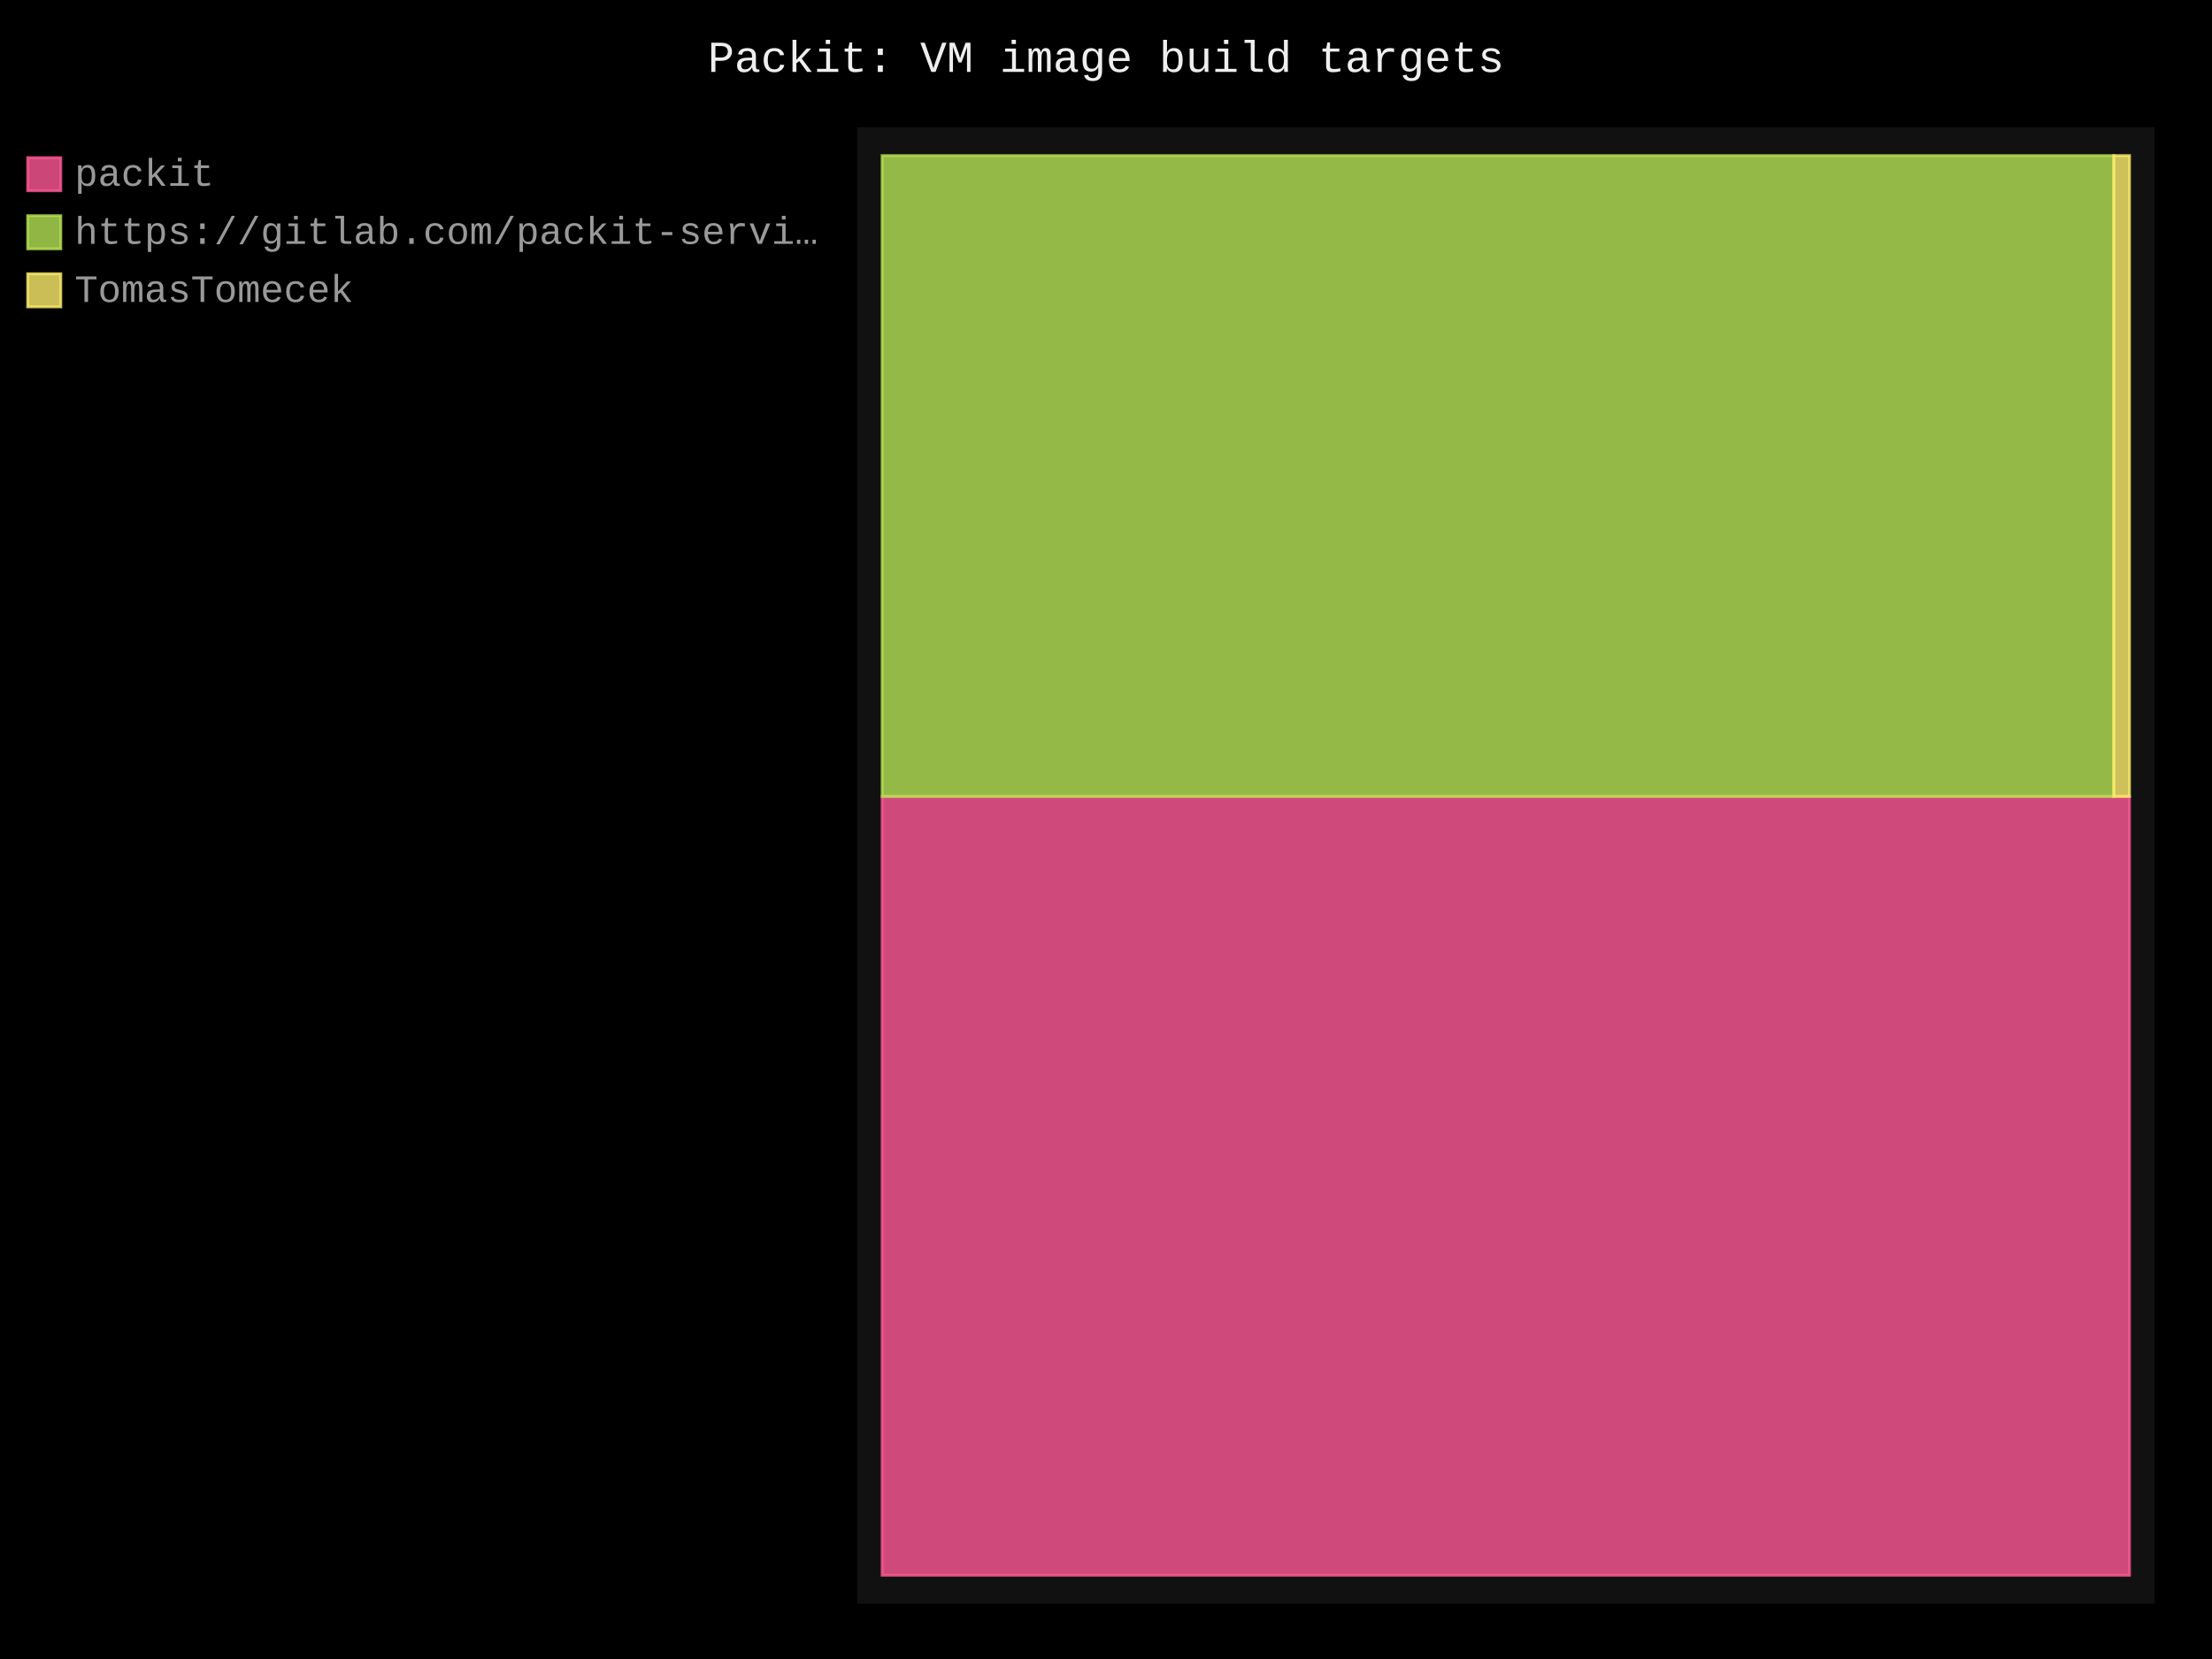
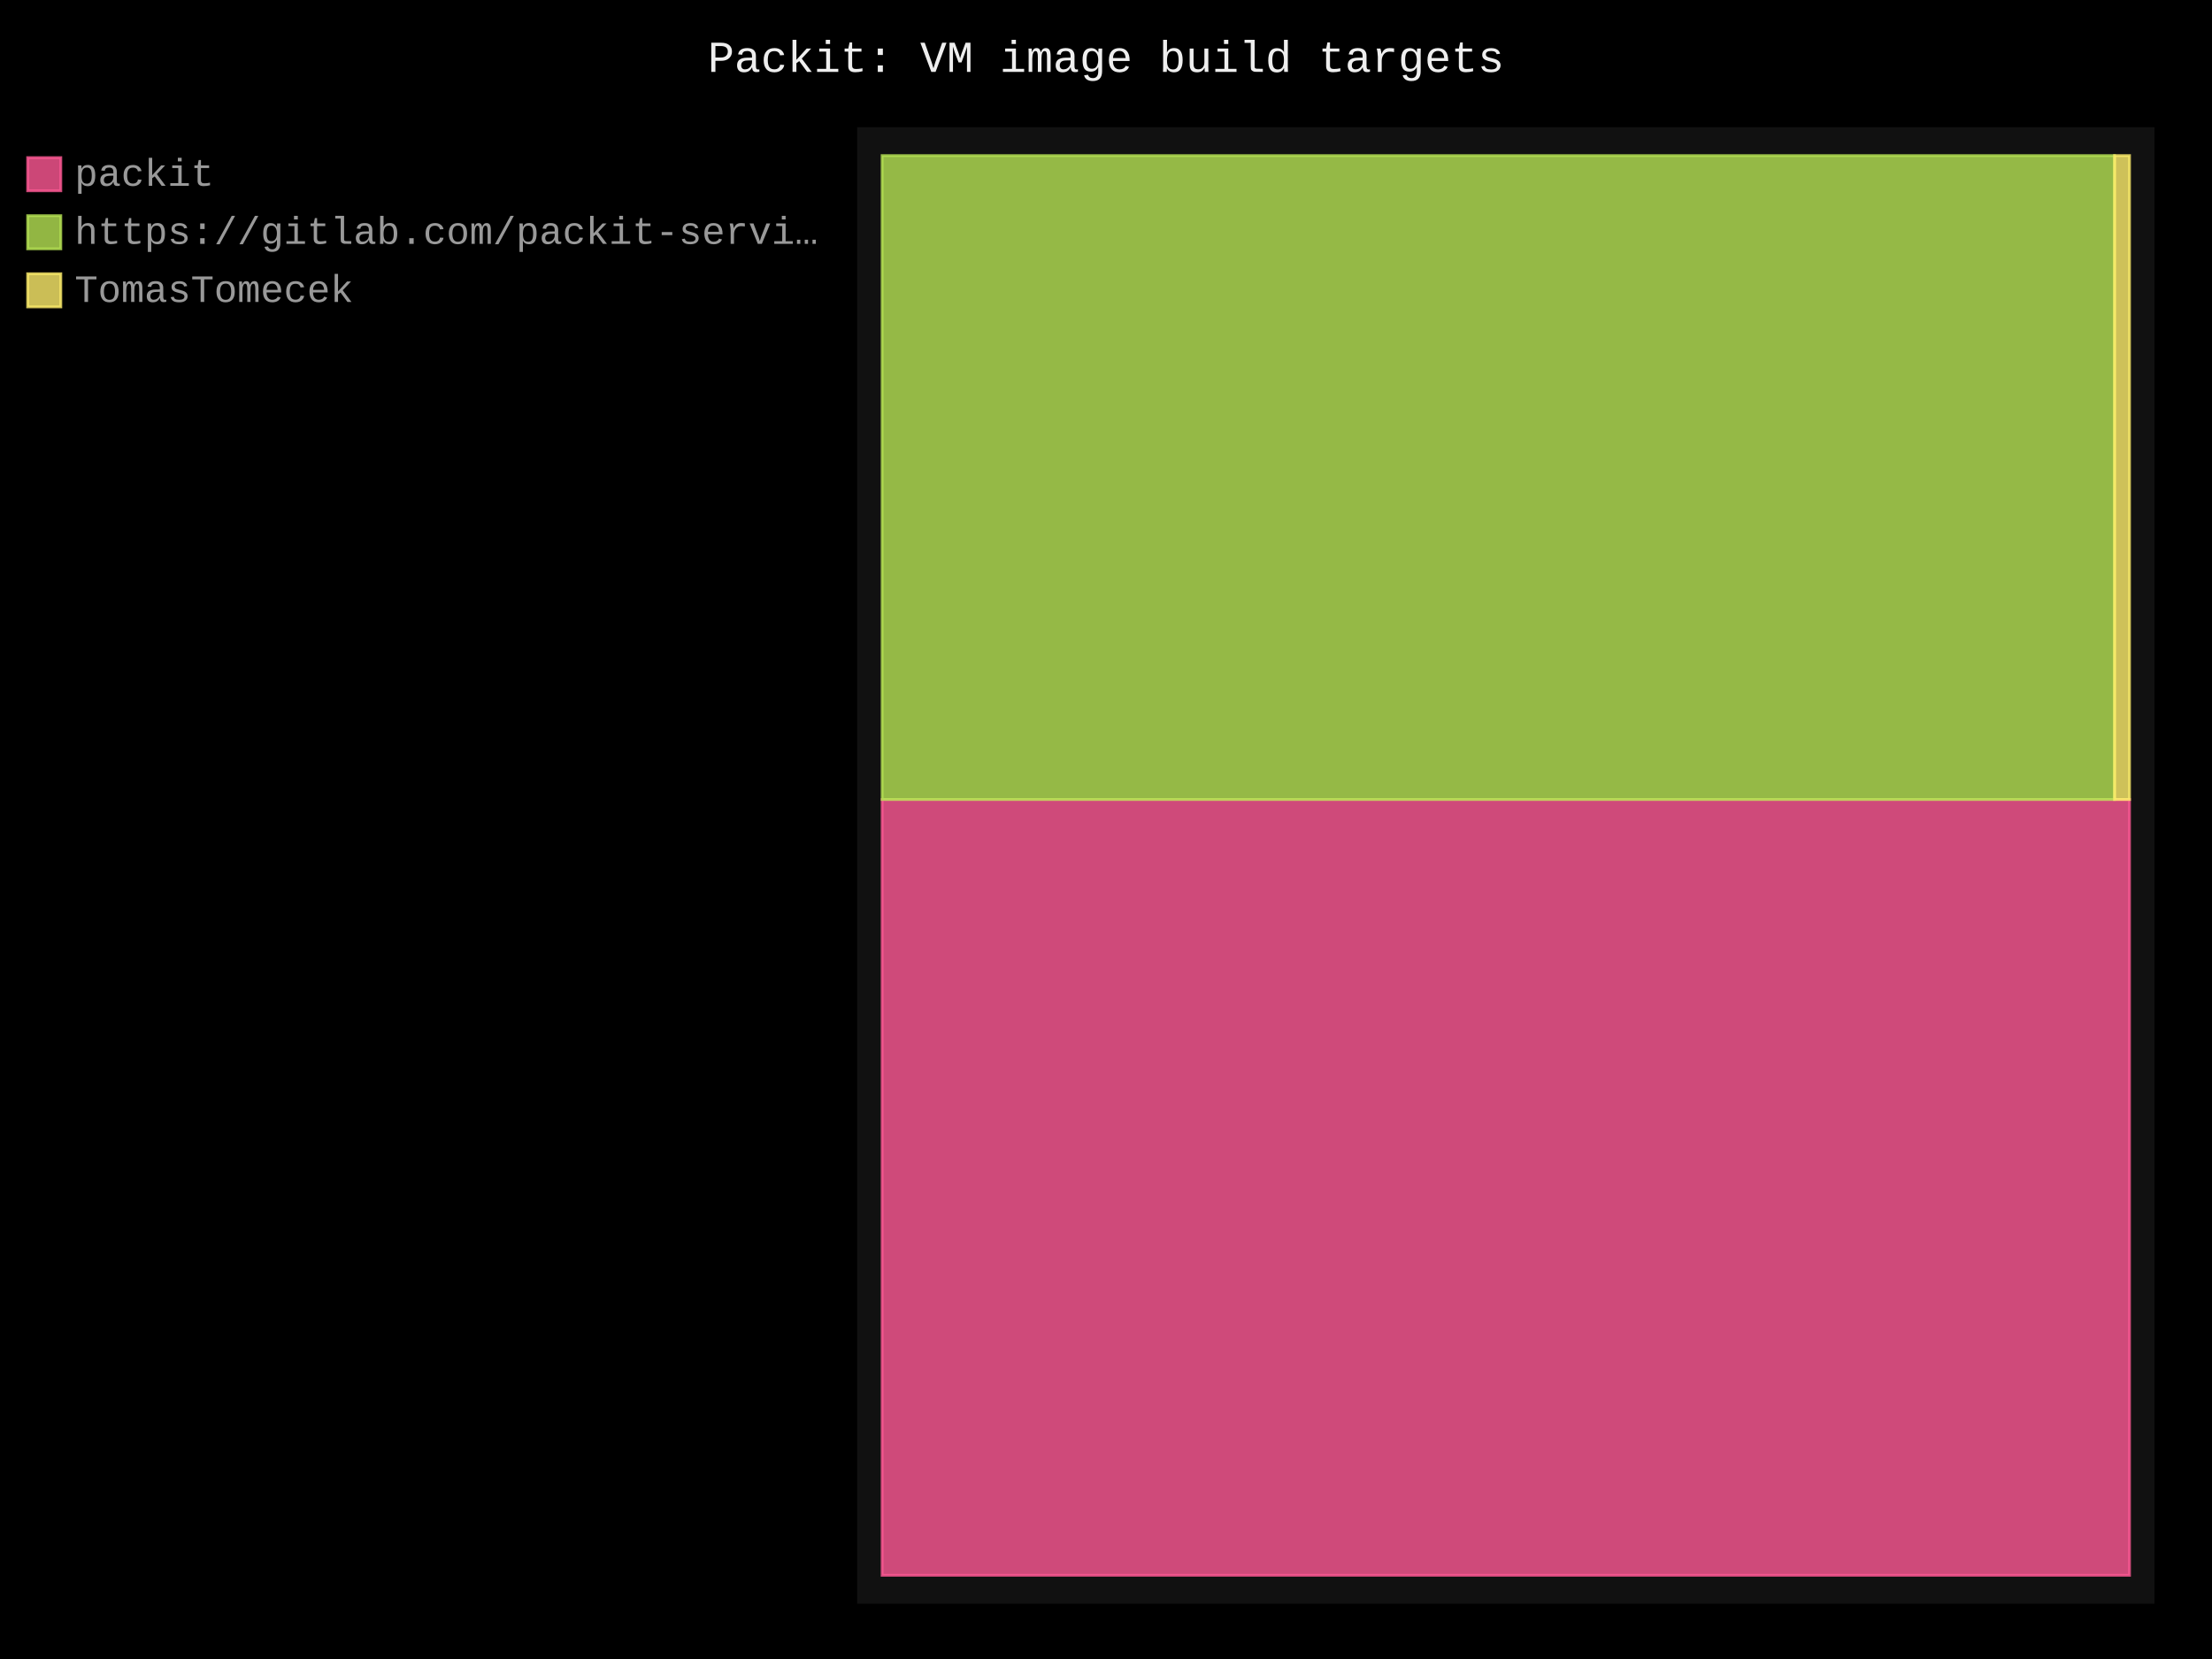
- <svg xmlns="http://www.w3.org/2000/svg" id="chart-873e4554-19a6-4081-be82-dda03bfa3ac3" class="pygal-chart" viewBox="0 0 800 600">
+ <svg xmlns="http://www.w3.org/2000/svg" id="chart-6451d0de-cd00-4081-b75e-b2c21374fe75" class="pygal-chart" viewBox="0 0 800 600">
  <defs>
-     <style type="text/css">#chart-873e4554-19a6-4081-be82-dda03bfa3ac3{-webkit-user-select:none;-webkit-font-smoothing:antialiased;font-family:Consolas,"Liberation Mono",Menlo,Courier,monospace}#chart-873e4554-19a6-4081-be82-dda03bfa3ac3 .title{font-family:Consolas,"Liberation Mono",Menlo,Courier,monospace;font-size:16px}#chart-873e4554-19a6-4081-be82-dda03bfa3ac3 .legends .legend text{font-family:Consolas,"Liberation Mono",Menlo,Courier,monospace;font-size:14px}#chart-873e4554-19a6-4081-be82-dda03bfa3ac3 .axis text{font-family:Consolas,"Liberation Mono",Menlo,Courier,monospace;font-size:10px}#chart-873e4554-19a6-4081-be82-dda03bfa3ac3 .axis text.major{font-family:Consolas,"Liberation Mono",Menlo,Courier,monospace;font-size:10px}#chart-873e4554-19a6-4081-be82-dda03bfa3ac3 .text-overlay text.value{font-family:Consolas,"Liberation Mono",Menlo,Courier,monospace;font-size:16px}#chart-873e4554-19a6-4081-be82-dda03bfa3ac3 .text-overlay text.label{font-family:Consolas,"Liberation Mono",Menlo,Courier,monospace;font-size:10px}#chart-873e4554-19a6-4081-be82-dda03bfa3ac3 .tooltip{font-family:Consolas,"Liberation Mono",Menlo,Courier,monospace;font-size:14px}#chart-873e4554-19a6-4081-be82-dda03bfa3ac3 text.no_data{font-family:Consolas,"Liberation Mono",Menlo,Courier,monospace;font-size:64px}
- #chart-873e4554-19a6-4081-be82-dda03bfa3ac3{background-color:black}#chart-873e4554-19a6-4081-be82-dda03bfa3ac3 path,#chart-873e4554-19a6-4081-be82-dda03bfa3ac3 line,#chart-873e4554-19a6-4081-be82-dda03bfa3ac3 rect,#chart-873e4554-19a6-4081-be82-dda03bfa3ac3 circle{-webkit-transition:250ms;-moz-transition:250ms;transition:250ms}#chart-873e4554-19a6-4081-be82-dda03bfa3ac3 .graph &gt; .background{fill:black}#chart-873e4554-19a6-4081-be82-dda03bfa3ac3 .plot &gt; .background{fill:#111}#chart-873e4554-19a6-4081-be82-dda03bfa3ac3 .graph{fill:#999}#chart-873e4554-19a6-4081-be82-dda03bfa3ac3 text.no_data{fill:#eee}#chart-873e4554-19a6-4081-be82-dda03bfa3ac3 .title{fill:#eee}#chart-873e4554-19a6-4081-be82-dda03bfa3ac3 .legends .legend text{fill:#999}#chart-873e4554-19a6-4081-be82-dda03bfa3ac3 .legends .legend:hover text{fill:#eee}#chart-873e4554-19a6-4081-be82-dda03bfa3ac3 .axis .line{stroke:#eee}#chart-873e4554-19a6-4081-be82-dda03bfa3ac3 .axis .guide.line{stroke:#555}#chart-873e4554-19a6-4081-be82-dda03bfa3ac3 .axis .major.line{stroke:#999}#chart-873e4554-19a6-4081-be82-dda03bfa3ac3 .axis text.major{fill:#eee}#chart-873e4554-19a6-4081-be82-dda03bfa3ac3 .axis.y .guides:hover .guide.line,#chart-873e4554-19a6-4081-be82-dda03bfa3ac3 .line-graph .axis.x .guides:hover .guide.line,#chart-873e4554-19a6-4081-be82-dda03bfa3ac3 .stackedline-graph .axis.x .guides:hover .guide.line,#chart-873e4554-19a6-4081-be82-dda03bfa3ac3 .xy-graph .axis.x .guides:hover .guide.line{stroke:#eee}#chart-873e4554-19a6-4081-be82-dda03bfa3ac3 .axis .guides:hover text{fill:#eee}#chart-873e4554-19a6-4081-be82-dda03bfa3ac3 .reactive{fill-opacity:.8;stroke-opacity:.8;stroke-width:1}#chart-873e4554-19a6-4081-be82-dda03bfa3ac3 .ci{stroke:#999}#chart-873e4554-19a6-4081-be82-dda03bfa3ac3 .reactive.active,#chart-873e4554-19a6-4081-be82-dda03bfa3ac3 .active .reactive{fill-opacity:.4;stroke-opacity:.9;stroke-width:4}#chart-873e4554-19a6-4081-be82-dda03bfa3ac3 .ci .reactive.active{stroke-width:1.5}#chart-873e4554-19a6-4081-be82-dda03bfa3ac3 .series text{fill:#eee}#chart-873e4554-19a6-4081-be82-dda03bfa3ac3 .tooltip rect{fill:#111;stroke:#eee;-webkit-transition:opacity 250ms;-moz-transition:opacity 250ms;transition:opacity 250ms}#chart-873e4554-19a6-4081-be82-dda03bfa3ac3 .tooltip .label{fill:#999}#chart-873e4554-19a6-4081-be82-dda03bfa3ac3 .tooltip .label{fill:#999}#chart-873e4554-19a6-4081-be82-dda03bfa3ac3 .tooltip .legend{font-size:.8em;fill:#555}#chart-873e4554-19a6-4081-be82-dda03bfa3ac3 .tooltip .x_label{font-size:.6em;fill:#eee}#chart-873e4554-19a6-4081-be82-dda03bfa3ac3 .tooltip .xlink{font-size:.5em;text-decoration:underline}#chart-873e4554-19a6-4081-be82-dda03bfa3ac3 .tooltip .value{font-size:1.5em}#chart-873e4554-19a6-4081-be82-dda03bfa3ac3 .bound{font-size:.5em}#chart-873e4554-19a6-4081-be82-dda03bfa3ac3 .max-value{font-size:.75em;fill:#555}#chart-873e4554-19a6-4081-be82-dda03bfa3ac3 .map-element{fill:#111;stroke:#555 !important}#chart-873e4554-19a6-4081-be82-dda03bfa3ac3 .map-element .reactive{fill-opacity:inherit;stroke-opacity:inherit}#chart-873e4554-19a6-4081-be82-dda03bfa3ac3 .color-0,#chart-873e4554-19a6-4081-be82-dda03bfa3ac3 .color-0 a:visited{stroke:#ff5995;fill:#ff5995}#chart-873e4554-19a6-4081-be82-dda03bfa3ac3 .color-1,#chart-873e4554-19a6-4081-be82-dda03bfa3ac3 .color-1 a:visited{stroke:#b6e354;fill:#b6e354}#chart-873e4554-19a6-4081-be82-dda03bfa3ac3 .color-2,#chart-873e4554-19a6-4081-be82-dda03bfa3ac3 .color-2 a:visited{stroke:#feed6c;fill:#feed6c}#chart-873e4554-19a6-4081-be82-dda03bfa3ac3 .text-overlay .color-0 text{fill:black}#chart-873e4554-19a6-4081-be82-dda03bfa3ac3 .text-overlay .color-1 text{fill:black}#chart-873e4554-19a6-4081-be82-dda03bfa3ac3 .text-overlay .color-2 text{fill:black}
- #chart-873e4554-19a6-4081-be82-dda03bfa3ac3 text.no_data{text-anchor:middle}#chart-873e4554-19a6-4081-be82-dda03bfa3ac3 .guide.line{fill:none}#chart-873e4554-19a6-4081-be82-dda03bfa3ac3 .centered{text-anchor:middle}#chart-873e4554-19a6-4081-be82-dda03bfa3ac3 .title{text-anchor:middle}#chart-873e4554-19a6-4081-be82-dda03bfa3ac3 .legends .legend text{fill-opacity:1}#chart-873e4554-19a6-4081-be82-dda03bfa3ac3 .axis.x text{text-anchor:middle}#chart-873e4554-19a6-4081-be82-dda03bfa3ac3 .axis.x:not(.web) text[transform]{text-anchor:start}#chart-873e4554-19a6-4081-be82-dda03bfa3ac3 .axis.x:not(.web) text[transform].backwards{text-anchor:end}#chart-873e4554-19a6-4081-be82-dda03bfa3ac3 .axis.y text{text-anchor:end}#chart-873e4554-19a6-4081-be82-dda03bfa3ac3 .axis.y text[transform].backwards{text-anchor:start}#chart-873e4554-19a6-4081-be82-dda03bfa3ac3 .axis.y2 text{text-anchor:start}#chart-873e4554-19a6-4081-be82-dda03bfa3ac3 .axis.y2 text[transform].backwards{text-anchor:end}#chart-873e4554-19a6-4081-be82-dda03bfa3ac3 .axis .guide.line{stroke-dasharray:4,4;stroke:black}#chart-873e4554-19a6-4081-be82-dda03bfa3ac3 .axis .major.guide.line{stroke-dasharray:6,6;stroke:black}#chart-873e4554-19a6-4081-be82-dda03bfa3ac3 .horizontal .axis.y .guide.line,#chart-873e4554-19a6-4081-be82-dda03bfa3ac3 .horizontal .axis.y2 .guide.line,#chart-873e4554-19a6-4081-be82-dda03bfa3ac3 .vertical .axis.x .guide.line{opacity:0}#chart-873e4554-19a6-4081-be82-dda03bfa3ac3 .horizontal .axis.always_show .guide.line,#chart-873e4554-19a6-4081-be82-dda03bfa3ac3 .vertical .axis.always_show .guide.line{opacity:1 !important}#chart-873e4554-19a6-4081-be82-dda03bfa3ac3 .axis.y .guides:hover .guide.line,#chart-873e4554-19a6-4081-be82-dda03bfa3ac3 .axis.y2 .guides:hover .guide.line,#chart-873e4554-19a6-4081-be82-dda03bfa3ac3 .axis.x .guides:hover .guide.line{opacity:1}#chart-873e4554-19a6-4081-be82-dda03bfa3ac3 .axis .guides:hover text{opacity:1}#chart-873e4554-19a6-4081-be82-dda03bfa3ac3 .nofill{fill:none}#chart-873e4554-19a6-4081-be82-dda03bfa3ac3 .subtle-fill{fill-opacity:.2}#chart-873e4554-19a6-4081-be82-dda03bfa3ac3 .dot{stroke-width:1px;fill-opacity:1;stroke-opacity:1}#chart-873e4554-19a6-4081-be82-dda03bfa3ac3 .dot.active{stroke-width:5px}#chart-873e4554-19a6-4081-be82-dda03bfa3ac3 .dot.negative{fill:transparent}#chart-873e4554-19a6-4081-be82-dda03bfa3ac3 text,#chart-873e4554-19a6-4081-be82-dda03bfa3ac3 tspan{stroke:none !important}#chart-873e4554-19a6-4081-be82-dda03bfa3ac3 .series text.active{opacity:1}#chart-873e4554-19a6-4081-be82-dda03bfa3ac3 .tooltip rect{fill-opacity:.95;stroke-width:.5}#chart-873e4554-19a6-4081-be82-dda03bfa3ac3 .tooltip text{fill-opacity:1}#chart-873e4554-19a6-4081-be82-dda03bfa3ac3 .showable{visibility:hidden}#chart-873e4554-19a6-4081-be82-dda03bfa3ac3 .showable.shown{visibility:visible}#chart-873e4554-19a6-4081-be82-dda03bfa3ac3 .gauge-background{fill:rgba(229,229,229,1);stroke:none}#chart-873e4554-19a6-4081-be82-dda03bfa3ac3 .bg-lines{stroke:black;stroke-width:2px}</style>
+     <style type="text/css">#chart-6451d0de-cd00-4081-b75e-b2c21374fe75{-webkit-user-select:none;-webkit-font-smoothing:antialiased;font-family:Consolas,"Liberation Mono",Menlo,Courier,monospace}#chart-6451d0de-cd00-4081-b75e-b2c21374fe75 .title{font-family:Consolas,"Liberation Mono",Menlo,Courier,monospace;font-size:16px}#chart-6451d0de-cd00-4081-b75e-b2c21374fe75 .legends .legend text{font-family:Consolas,"Liberation Mono",Menlo,Courier,monospace;font-size:14px}#chart-6451d0de-cd00-4081-b75e-b2c21374fe75 .axis text{font-family:Consolas,"Liberation Mono",Menlo,Courier,monospace;font-size:10px}#chart-6451d0de-cd00-4081-b75e-b2c21374fe75 .axis text.major{font-family:Consolas,"Liberation Mono",Menlo,Courier,monospace;font-size:10px}#chart-6451d0de-cd00-4081-b75e-b2c21374fe75 .text-overlay text.value{font-family:Consolas,"Liberation Mono",Menlo,Courier,monospace;font-size:16px}#chart-6451d0de-cd00-4081-b75e-b2c21374fe75 .text-overlay text.label{font-family:Consolas,"Liberation Mono",Menlo,Courier,monospace;font-size:10px}#chart-6451d0de-cd00-4081-b75e-b2c21374fe75 .tooltip{font-family:Consolas,"Liberation Mono",Menlo,Courier,monospace;font-size:14px}#chart-6451d0de-cd00-4081-b75e-b2c21374fe75 text.no_data{font-family:Consolas,"Liberation Mono",Menlo,Courier,monospace;font-size:64px}
+ #chart-6451d0de-cd00-4081-b75e-b2c21374fe75{background-color:black}#chart-6451d0de-cd00-4081-b75e-b2c21374fe75 path,#chart-6451d0de-cd00-4081-b75e-b2c21374fe75 line,#chart-6451d0de-cd00-4081-b75e-b2c21374fe75 rect,#chart-6451d0de-cd00-4081-b75e-b2c21374fe75 circle{-webkit-transition:250ms;-moz-transition:250ms;transition:250ms}#chart-6451d0de-cd00-4081-b75e-b2c21374fe75 .graph &gt; .background{fill:black}#chart-6451d0de-cd00-4081-b75e-b2c21374fe75 .plot &gt; .background{fill:#111}#chart-6451d0de-cd00-4081-b75e-b2c21374fe75 .graph{fill:#999}#chart-6451d0de-cd00-4081-b75e-b2c21374fe75 text.no_data{fill:#eee}#chart-6451d0de-cd00-4081-b75e-b2c21374fe75 .title{fill:#eee}#chart-6451d0de-cd00-4081-b75e-b2c21374fe75 .legends .legend text{fill:#999}#chart-6451d0de-cd00-4081-b75e-b2c21374fe75 .legends .legend:hover text{fill:#eee}#chart-6451d0de-cd00-4081-b75e-b2c21374fe75 .axis .line{stroke:#eee}#chart-6451d0de-cd00-4081-b75e-b2c21374fe75 .axis .guide.line{stroke:#555}#chart-6451d0de-cd00-4081-b75e-b2c21374fe75 .axis .major.line{stroke:#999}#chart-6451d0de-cd00-4081-b75e-b2c21374fe75 .axis text.major{fill:#eee}#chart-6451d0de-cd00-4081-b75e-b2c21374fe75 .axis.y .guides:hover .guide.line,#chart-6451d0de-cd00-4081-b75e-b2c21374fe75 .line-graph .axis.x .guides:hover .guide.line,#chart-6451d0de-cd00-4081-b75e-b2c21374fe75 .stackedline-graph .axis.x .guides:hover .guide.line,#chart-6451d0de-cd00-4081-b75e-b2c21374fe75 .xy-graph .axis.x .guides:hover .guide.line{stroke:#eee}#chart-6451d0de-cd00-4081-b75e-b2c21374fe75 .axis .guides:hover text{fill:#eee}#chart-6451d0de-cd00-4081-b75e-b2c21374fe75 .reactive{fill-opacity:.8;stroke-opacity:.8;stroke-width:1}#chart-6451d0de-cd00-4081-b75e-b2c21374fe75 .ci{stroke:#999}#chart-6451d0de-cd00-4081-b75e-b2c21374fe75 .reactive.active,#chart-6451d0de-cd00-4081-b75e-b2c21374fe75 .active .reactive{fill-opacity:.4;stroke-opacity:.9;stroke-width:4}#chart-6451d0de-cd00-4081-b75e-b2c21374fe75 .ci .reactive.active{stroke-width:1.5}#chart-6451d0de-cd00-4081-b75e-b2c21374fe75 .series text{fill:#eee}#chart-6451d0de-cd00-4081-b75e-b2c21374fe75 .tooltip rect{fill:#111;stroke:#eee;-webkit-transition:opacity 250ms;-moz-transition:opacity 250ms;transition:opacity 250ms}#chart-6451d0de-cd00-4081-b75e-b2c21374fe75 .tooltip .label{fill:#999}#chart-6451d0de-cd00-4081-b75e-b2c21374fe75 .tooltip .label{fill:#999}#chart-6451d0de-cd00-4081-b75e-b2c21374fe75 .tooltip .legend{font-size:.8em;fill:#555}#chart-6451d0de-cd00-4081-b75e-b2c21374fe75 .tooltip .x_label{font-size:.6em;fill:#eee}#chart-6451d0de-cd00-4081-b75e-b2c21374fe75 .tooltip .xlink{font-size:.5em;text-decoration:underline}#chart-6451d0de-cd00-4081-b75e-b2c21374fe75 .tooltip .value{font-size:1.5em}#chart-6451d0de-cd00-4081-b75e-b2c21374fe75 .bound{font-size:.5em}#chart-6451d0de-cd00-4081-b75e-b2c21374fe75 .max-value{font-size:.75em;fill:#555}#chart-6451d0de-cd00-4081-b75e-b2c21374fe75 .map-element{fill:#111;stroke:#555 !important}#chart-6451d0de-cd00-4081-b75e-b2c21374fe75 .map-element .reactive{fill-opacity:inherit;stroke-opacity:inherit}#chart-6451d0de-cd00-4081-b75e-b2c21374fe75 .color-0,#chart-6451d0de-cd00-4081-b75e-b2c21374fe75 .color-0 a:visited{stroke:#ff5995;fill:#ff5995}#chart-6451d0de-cd00-4081-b75e-b2c21374fe75 .color-1,#chart-6451d0de-cd00-4081-b75e-b2c21374fe75 .color-1 a:visited{stroke:#b6e354;fill:#b6e354}#chart-6451d0de-cd00-4081-b75e-b2c21374fe75 .color-2,#chart-6451d0de-cd00-4081-b75e-b2c21374fe75 .color-2 a:visited{stroke:#feed6c;fill:#feed6c}#chart-6451d0de-cd00-4081-b75e-b2c21374fe75 .text-overlay .color-0 text{fill:black}#chart-6451d0de-cd00-4081-b75e-b2c21374fe75 .text-overlay .color-1 text{fill:black}#chart-6451d0de-cd00-4081-b75e-b2c21374fe75 .text-overlay .color-2 text{fill:black}
+ #chart-6451d0de-cd00-4081-b75e-b2c21374fe75 text.no_data{text-anchor:middle}#chart-6451d0de-cd00-4081-b75e-b2c21374fe75 .guide.line{fill:none}#chart-6451d0de-cd00-4081-b75e-b2c21374fe75 .centered{text-anchor:middle}#chart-6451d0de-cd00-4081-b75e-b2c21374fe75 .title{text-anchor:middle}#chart-6451d0de-cd00-4081-b75e-b2c21374fe75 .legends .legend text{fill-opacity:1}#chart-6451d0de-cd00-4081-b75e-b2c21374fe75 .axis.x text{text-anchor:middle}#chart-6451d0de-cd00-4081-b75e-b2c21374fe75 .axis.x:not(.web) text[transform]{text-anchor:start}#chart-6451d0de-cd00-4081-b75e-b2c21374fe75 .axis.x:not(.web) text[transform].backwards{text-anchor:end}#chart-6451d0de-cd00-4081-b75e-b2c21374fe75 .axis.y text{text-anchor:end}#chart-6451d0de-cd00-4081-b75e-b2c21374fe75 .axis.y text[transform].backwards{text-anchor:start}#chart-6451d0de-cd00-4081-b75e-b2c21374fe75 .axis.y2 text{text-anchor:start}#chart-6451d0de-cd00-4081-b75e-b2c21374fe75 .axis.y2 text[transform].backwards{text-anchor:end}#chart-6451d0de-cd00-4081-b75e-b2c21374fe75 .axis .guide.line{stroke-dasharray:4,4;stroke:black}#chart-6451d0de-cd00-4081-b75e-b2c21374fe75 .axis .major.guide.line{stroke-dasharray:6,6;stroke:black}#chart-6451d0de-cd00-4081-b75e-b2c21374fe75 .horizontal .axis.y .guide.line,#chart-6451d0de-cd00-4081-b75e-b2c21374fe75 .horizontal .axis.y2 .guide.line,#chart-6451d0de-cd00-4081-b75e-b2c21374fe75 .vertical .axis.x .guide.line{opacity:0}#chart-6451d0de-cd00-4081-b75e-b2c21374fe75 .horizontal .axis.always_show .guide.line,#chart-6451d0de-cd00-4081-b75e-b2c21374fe75 .vertical .axis.always_show .guide.line{opacity:1 !important}#chart-6451d0de-cd00-4081-b75e-b2c21374fe75 .axis.y .guides:hover .guide.line,#chart-6451d0de-cd00-4081-b75e-b2c21374fe75 .axis.y2 .guides:hover .guide.line,#chart-6451d0de-cd00-4081-b75e-b2c21374fe75 .axis.x .guides:hover .guide.line{opacity:1}#chart-6451d0de-cd00-4081-b75e-b2c21374fe75 .axis .guides:hover text{opacity:1}#chart-6451d0de-cd00-4081-b75e-b2c21374fe75 .nofill{fill:none}#chart-6451d0de-cd00-4081-b75e-b2c21374fe75 .subtle-fill{fill-opacity:.2}#chart-6451d0de-cd00-4081-b75e-b2c21374fe75 .dot{stroke-width:1px;fill-opacity:1;stroke-opacity:1}#chart-6451d0de-cd00-4081-b75e-b2c21374fe75 .dot.active{stroke-width:5px}#chart-6451d0de-cd00-4081-b75e-b2c21374fe75 .dot.negative{fill:transparent}#chart-6451d0de-cd00-4081-b75e-b2c21374fe75 text,#chart-6451d0de-cd00-4081-b75e-b2c21374fe75 tspan{stroke:none !important}#chart-6451d0de-cd00-4081-b75e-b2c21374fe75 .series text.active{opacity:1}#chart-6451d0de-cd00-4081-b75e-b2c21374fe75 .tooltip rect{fill-opacity:.95;stroke-width:.5}#chart-6451d0de-cd00-4081-b75e-b2c21374fe75 .tooltip text{fill-opacity:1}#chart-6451d0de-cd00-4081-b75e-b2c21374fe75 .showable{visibility:hidden}#chart-6451d0de-cd00-4081-b75e-b2c21374fe75 .showable.shown{visibility:visible}#chart-6451d0de-cd00-4081-b75e-b2c21374fe75 .gauge-background{fill:rgba(229,229,229,1);stroke:none}#chart-6451d0de-cd00-4081-b75e-b2c21374fe75 .bg-lines{stroke:black;stroke-width:2px}</style>
  </defs>
  <g class="graph treemap-graph vertical">
    <rect x="0" y="0" width="800" height="600" class="background" />
    <g transform="translate(310, 46)" class="plot">
      <rect x="0" y="0" width="469.2" height="534" class="background" />
      <g class="series serie-0 color-0">
        <g class="rects">
          <g class="rect">
-             <rect x="9.023" y="242.06" width="451.154" height="281.67" class="rect reactive tooltip-trigger" />
+             <rect x="9.023" y="243.151" width="451.154" height="280.58" class="rect reactive tooltip-trigger" />
          </g>
        </g>
      </g>
      <g class="series serie-1 color-1">
        <g class="rects">
          <g class="rect">
-             <rect x="9.023" y="10.269" width="445.443" height="231.791" class="rect reactive tooltip-trigger" />
+             <rect x="9.023" y="10.269" width="445.718" height="232.881" class="rect reactive tooltip-trigger" />
          </g>
        </g>
      </g>
      <g class="series serie-2 color-2">
        <g class="rects">
          <g class="rect">
-             <rect x="454.466" y="10.269" width="5.711" height="231.791" class="rect reactive tooltip-trigger" />
+             <rect x="454.741" y="10.269" width="5.436" height="232.881" class="rect reactive tooltip-trigger" />
          </g>
        </g>
      </g>
    </g>
    <g class="titles">
      <text x="400.0" y="26" class="title plot_title">Packit: VM image build targets</text>
    </g>
    <g transform="translate(310, 46)" class="plot overlay">
      <g class="series serie-0 color-0" />
      <g class="series serie-1 color-1" />
      <g class="series serie-2 color-2" />
    </g>
    <g transform="translate(310, 46)" class="plot text-overlay">
      <g class="series serie-0 color-0" />
      <g class="series serie-1 color-1" />
      <g class="series serie-2 color-2" />
    </g>
    <g transform="translate(310, 46)" class="plot tooltip-overlay">
      <g transform="translate(0 0)" style="opacity: 0" class="tooltip">
        <rect rx="0" ry="0" width="0" height="0" class="tooltip-box" />
        <g class="text" />
      </g>
    </g>
    <g transform="translate(10, 56)" class="legends">
      <g id="activate-serie-0" class="legend reactive activate-serie">
        <rect x="0.0" y="1.0" width="12" height="12" class="color-0 reactive" />
        <text x="17.0" y="11.2">packit</text>
      </g>
      <g id="activate-serie-1" class="legend reactive activate-serie">
        <rect x="0.0" y="22.0" width="12" height="12" class="color-1 reactive" />
        <text x="17.0" y="32.2">https://gitlab.com/packit-servi…</text>
      </g>
      <g id="activate-serie-2" class="legend reactive activate-serie">
        <rect x="0.0" y="43.0" width="12" height="12" class="color-2 reactive" />
        <text x="17.0" y="53.2">TomasTomecek</text>
      </g>
    </g>
    <g transform="translate(790, 56)" class="legends" />
  </g>
</svg>
